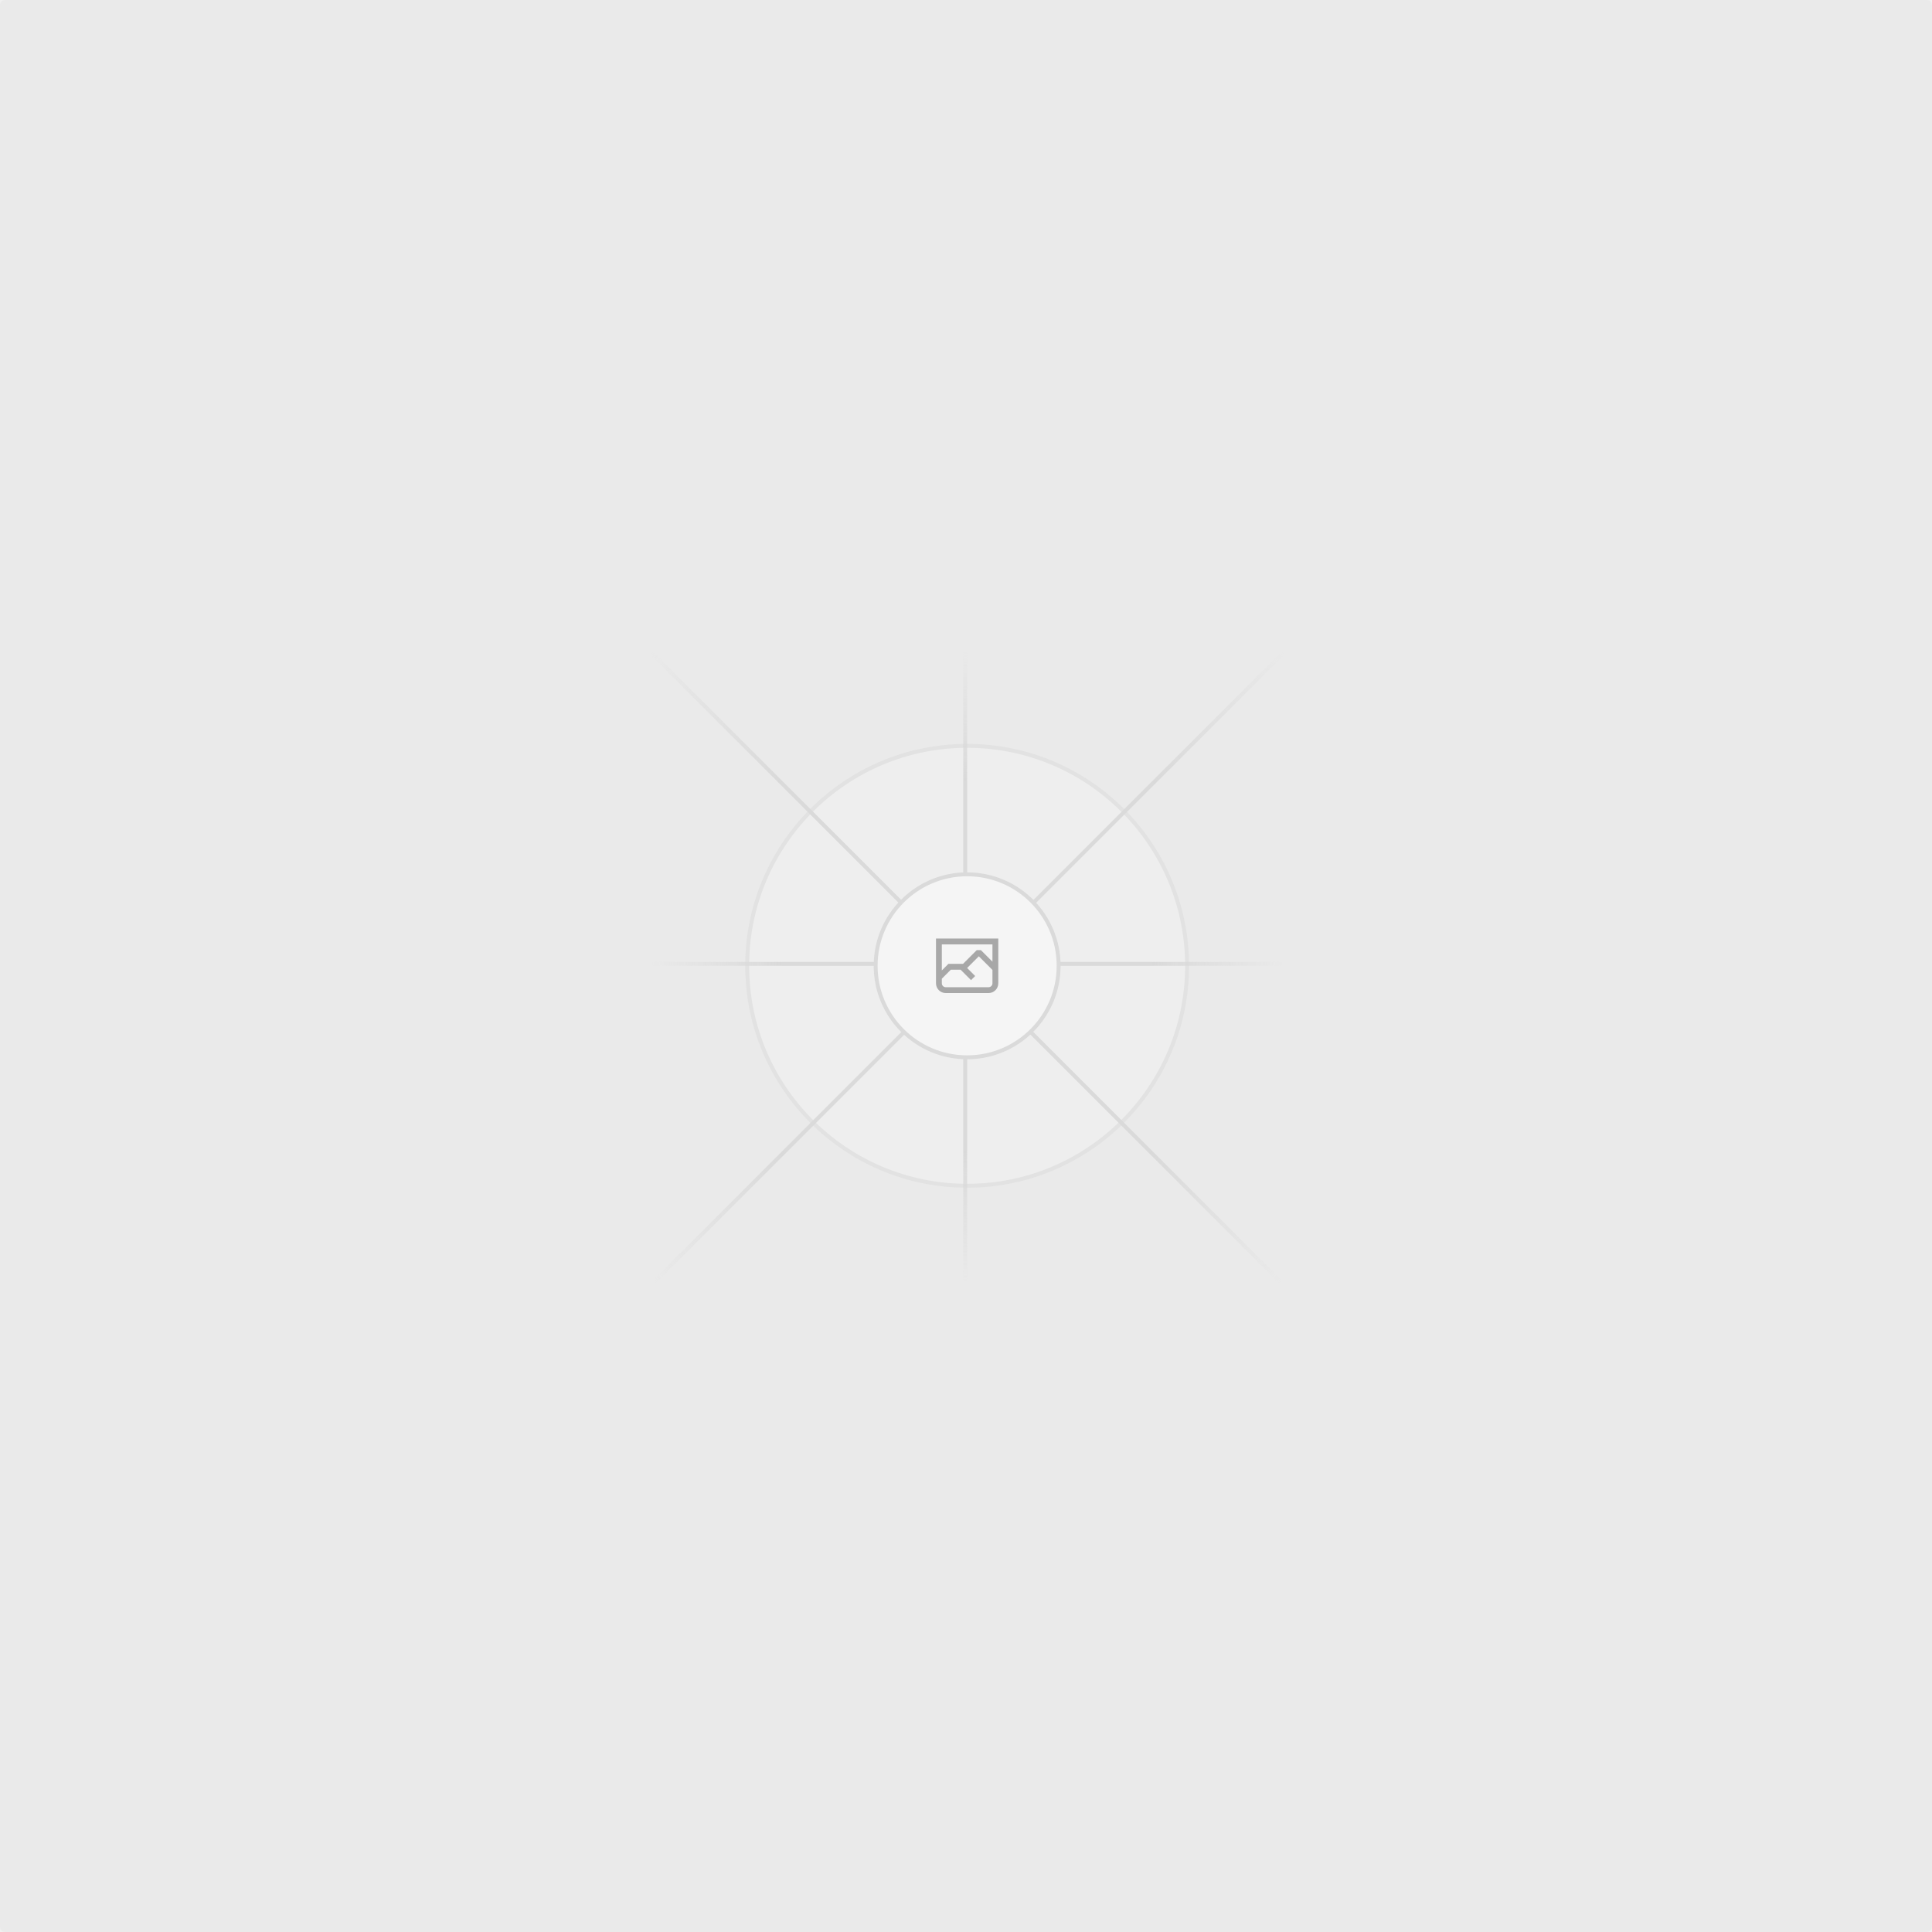
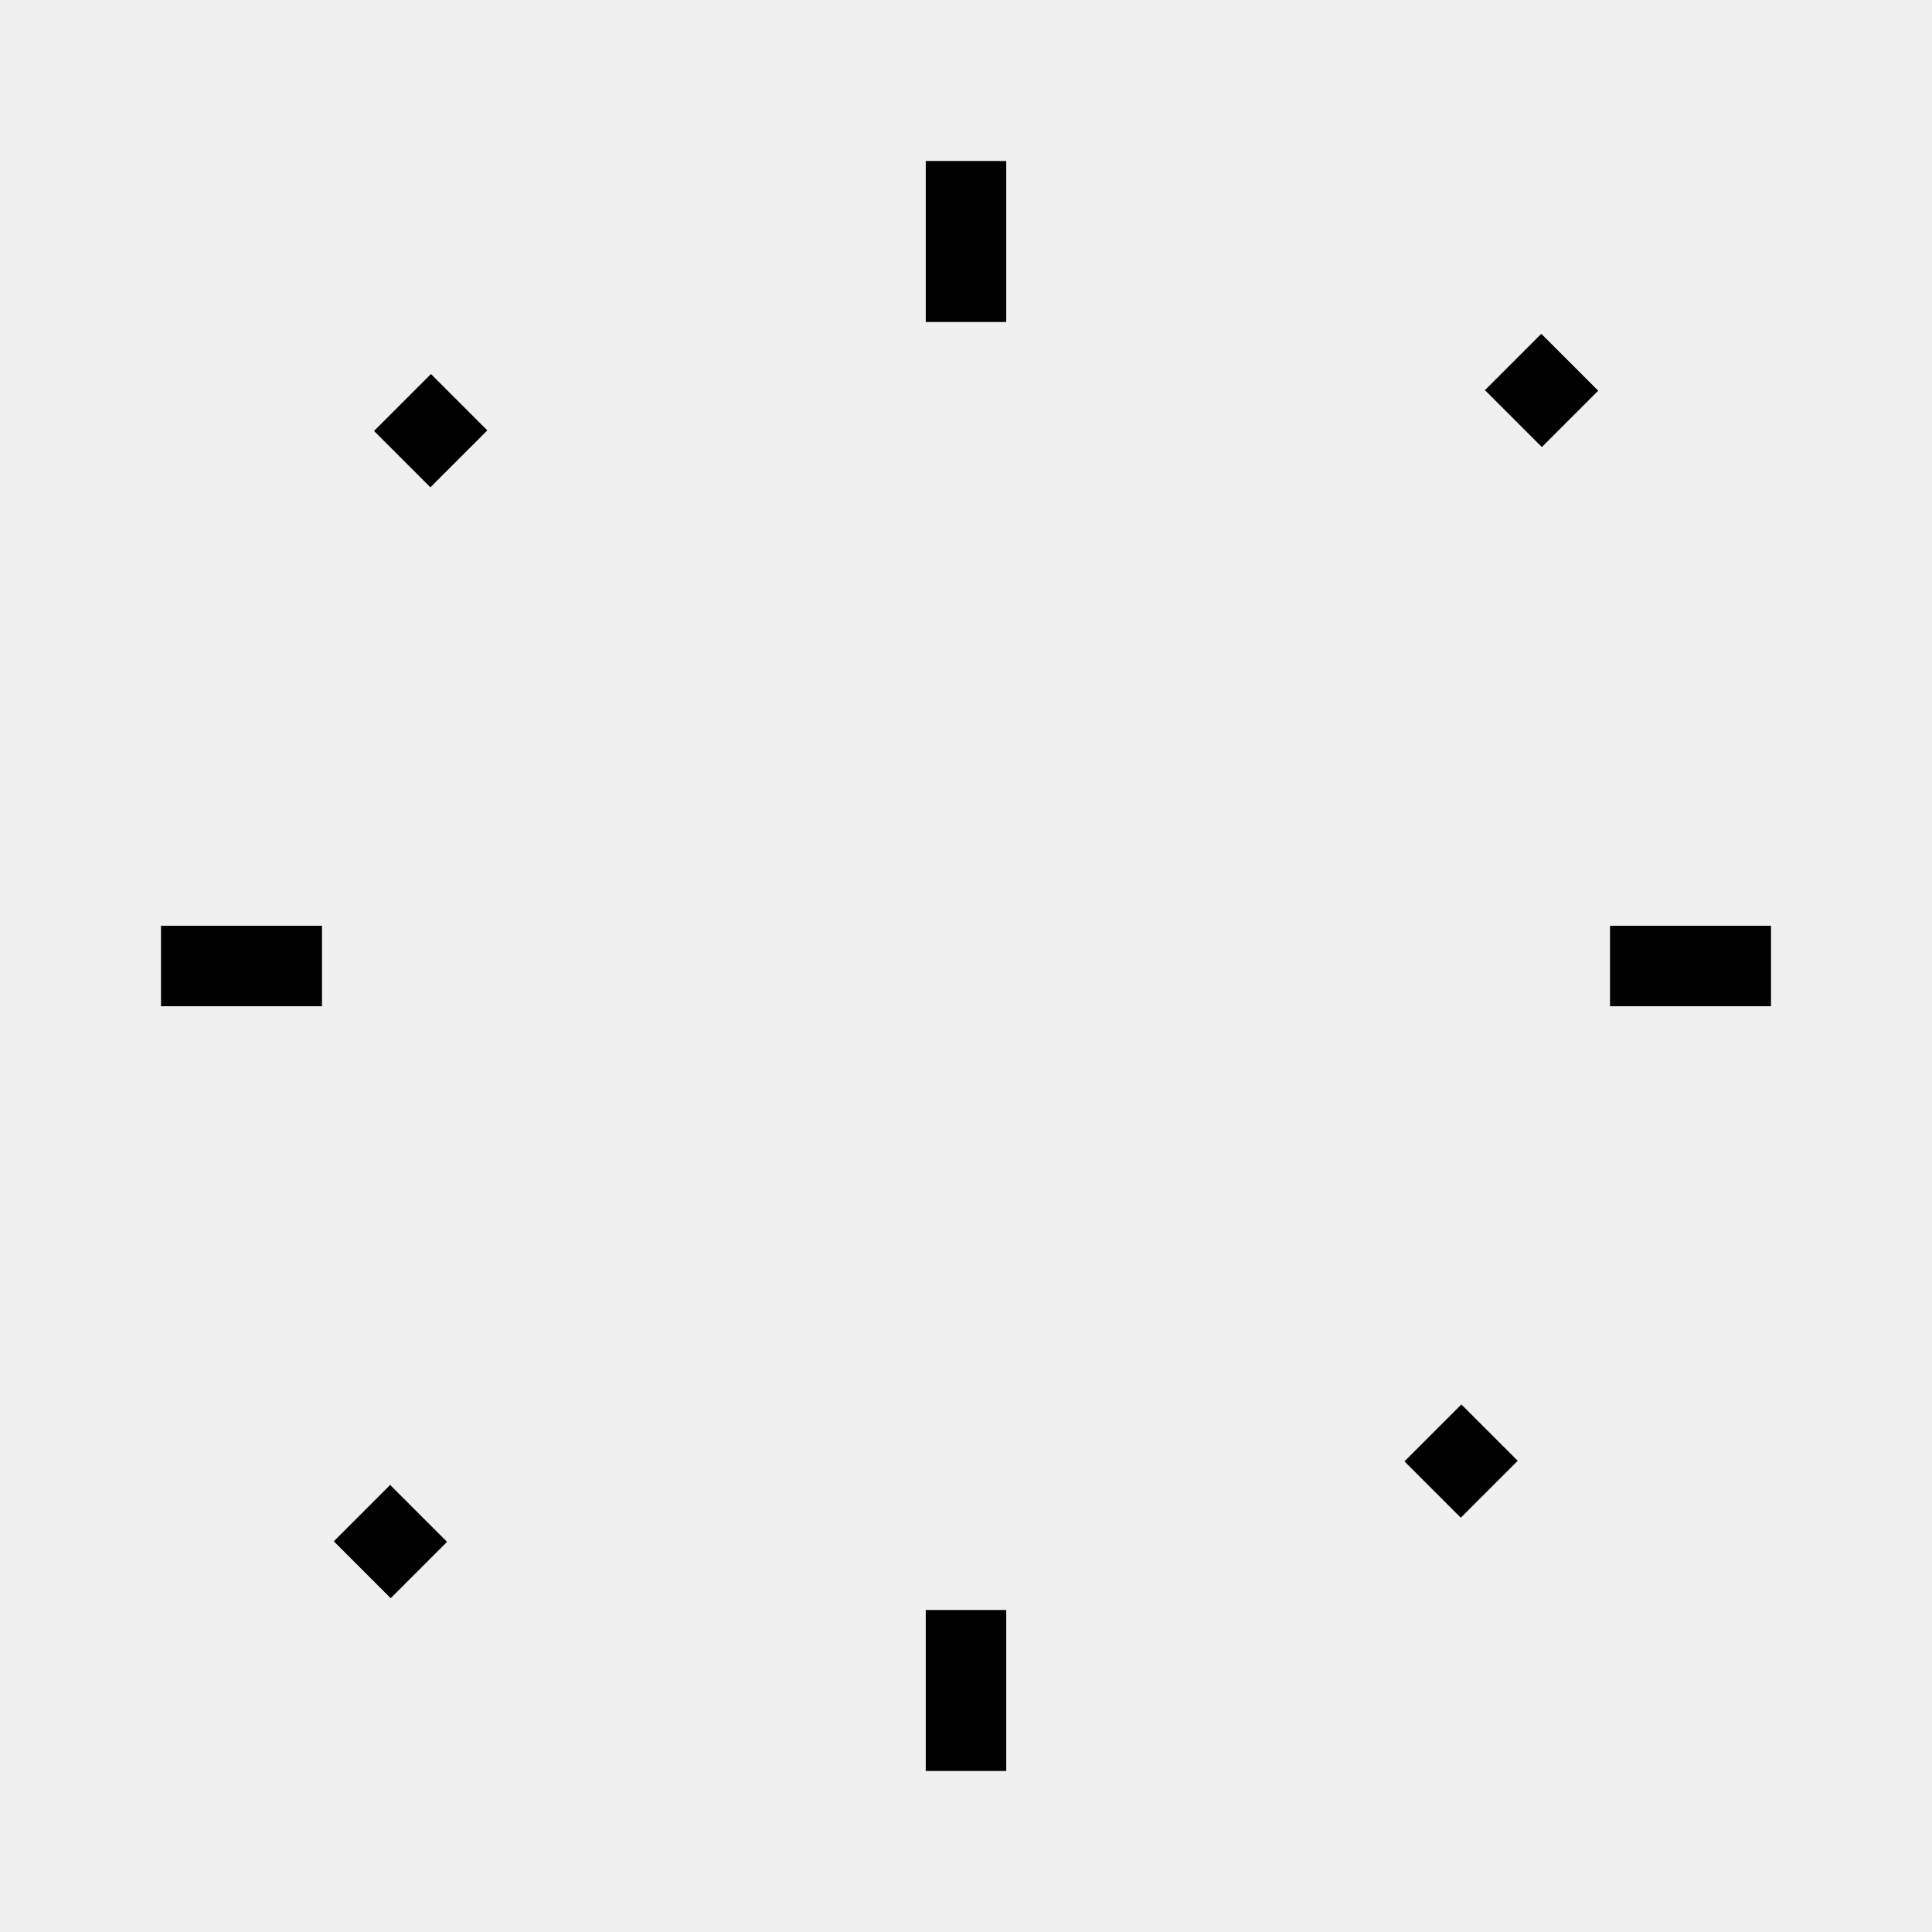
- <svg xmlns="http://www.w3.org/2000/svg" width="1200" height="1200" fill="none">
-   <rect width="1200" height="1200" fill="#EAEAEA" rx="3" />
-   <g opacity=".5">
-     <g opacity=".5">
-       <path fill="#FAFAFA" d="M600.709 736.5c-75.454 0-136.621-61.167-136.621-136.62 0-75.454 61.167-136.621 136.621-136.621 75.453 0 136.62 61.167 136.62 136.621 0 75.453-61.167 136.62-136.62 136.62Z" />
-       <path stroke="#C9C9C9" stroke-width="2.418" d="M600.709 736.5c-75.454 0-136.621-61.167-136.621-136.62 0-75.454 61.167-136.621 136.621-136.621 75.453 0 136.62 61.167 136.62 136.621 0 75.453-61.167 136.62-136.62 136.62Z" />
-     </g>
-     <path stroke="url(#a)" stroke-width="2.418" d="M0-1.209h553.581" transform="scale(1 -1) rotate(45 1163.11 91.165)" />
-     <path stroke="url(#b)" stroke-width="2.418" d="M404.846 598.671h391.726" />
-     <path stroke="url(#c)" stroke-width="2.418" d="M599.5 795.742V404.017" />
-     <path stroke="url(#d)" stroke-width="2.418" d="m795.717 796.597-391.441-391.44" />
-     <path fill="#fff" d="M600.709 656.704c-31.384 0-56.825-25.441-56.825-56.824 0-31.384 25.441-56.825 56.825-56.825 31.383 0 56.824 25.441 56.824 56.825 0 31.383-25.441 56.824-56.824 56.824Z" />
-     <g clip-path="url(#e)">
-       <path fill="#666" fill-rule="evenodd" d="M616.426 586.58h-31.434v16.176l3.553-3.554.531-.531h9.068l.074-.074 8.463-8.463h2.565l7.18 7.181V586.58Zm-15.715 14.654 3.698 3.699 1.283 1.282-2.565 2.565-1.282-1.283-5.2-5.199h-6.066l-5.514 5.514-.073.073v2.876a2.418 2.418 0 0 0 2.418 2.418h26.598a2.418 2.418 0 0 0 2.418-2.418v-8.317l-8.463-8.463-7.181 7.181-.071.072Zm-19.347 5.442v4.085a6.045 6.045 0 0 0 6.046 6.045h26.598a6.044 6.044 0 0 0 6.045-6.045v-7.108l1.356-1.355-1.282-1.283-.074-.073v-17.989h-38.689v23.43l-.146.146.146.147Z" clip-rule="evenodd" />
-     </g>
-     <path stroke="#C9C9C9" stroke-width="2.418" d="M600.709 656.704c-31.384 0-56.825-25.441-56.825-56.824 0-31.384 25.441-56.825 56.825-56.825 31.383 0 56.824 25.441 56.824 56.825 0 31.383-25.441 56.824-56.824 56.824Z" />
-   </g>
-   <defs>
-     <linearGradient id="a" x1="554.061" x2="-.48" y1=".083" y2=".087" gradientUnits="userSpaceOnUse">
-       <stop stop-color="#C9C9C9" stop-opacity="0" />
-       <stop offset=".208" stop-color="#C9C9C9" />
-       <stop offset=".792" stop-color="#C9C9C9" />
-       <stop offset="1" stop-color="#C9C9C9" stop-opacity="0" />
-     </linearGradient>
-     <linearGradient id="b" x1="796.912" x2="404.507" y1="599.963" y2="599.965" gradientUnits="userSpaceOnUse">
-       <stop stop-color="#C9C9C9" stop-opacity="0" />
-       <stop offset=".208" stop-color="#C9C9C9" />
-       <stop offset=".792" stop-color="#C9C9C9" />
-       <stop offset="1" stop-color="#C9C9C9" stop-opacity="0" />
-     </linearGradient>
-     <linearGradient id="c" x1="600.792" x2="600.794" y1="403.677" y2="796.082" gradientUnits="userSpaceOnUse">
-       <stop stop-color="#C9C9C9" stop-opacity="0" />
-       <stop offset=".208" stop-color="#C9C9C9" />
-       <stop offset=".792" stop-color="#C9C9C9" />
-       <stop offset="1" stop-color="#C9C9C9" stop-opacity="0" />
-     </linearGradient>
-     <linearGradient id="d" x1="404.85" x2="796.972" y1="403.903" y2="796.02" gradientUnits="userSpaceOnUse">
-       <stop stop-color="#C9C9C9" stop-opacity="0" />
-       <stop offset=".208" stop-color="#C9C9C9" />
-       <stop offset=".792" stop-color="#C9C9C9" />
-       <stop offset="1" stop-color="#C9C9C9" stop-opacity="0" />
-     </linearGradient>
-     <clipPath id="e">
-       <path fill="#fff" d="M581.364 580.535h38.689v38.689h-38.689z" />
-     </clipPath>
-   </defs>
+ <svg xmlns="http://www.w3.org/2000/svg" width="24" height="24" viewBox="0 0 24 24" fill="none" stroke="currentColor" strokeWidth="2" strokeLinecap="round" strokeLinejoin="round">
+   <path d="M12 2v2" />
+   <path d="M12 20v2" />
+   <path d="M22 12h-2" />
+   <path d="M4 12H2" />
+   <path d="m19.5 4.5-.7.7" />
+   <path d="m4.5 19.5.7-.7" />
+   <path d="m17.8 17.8.7.7" />
+   <path d="m5.7 5.7-.7-.7" />
</svg>
